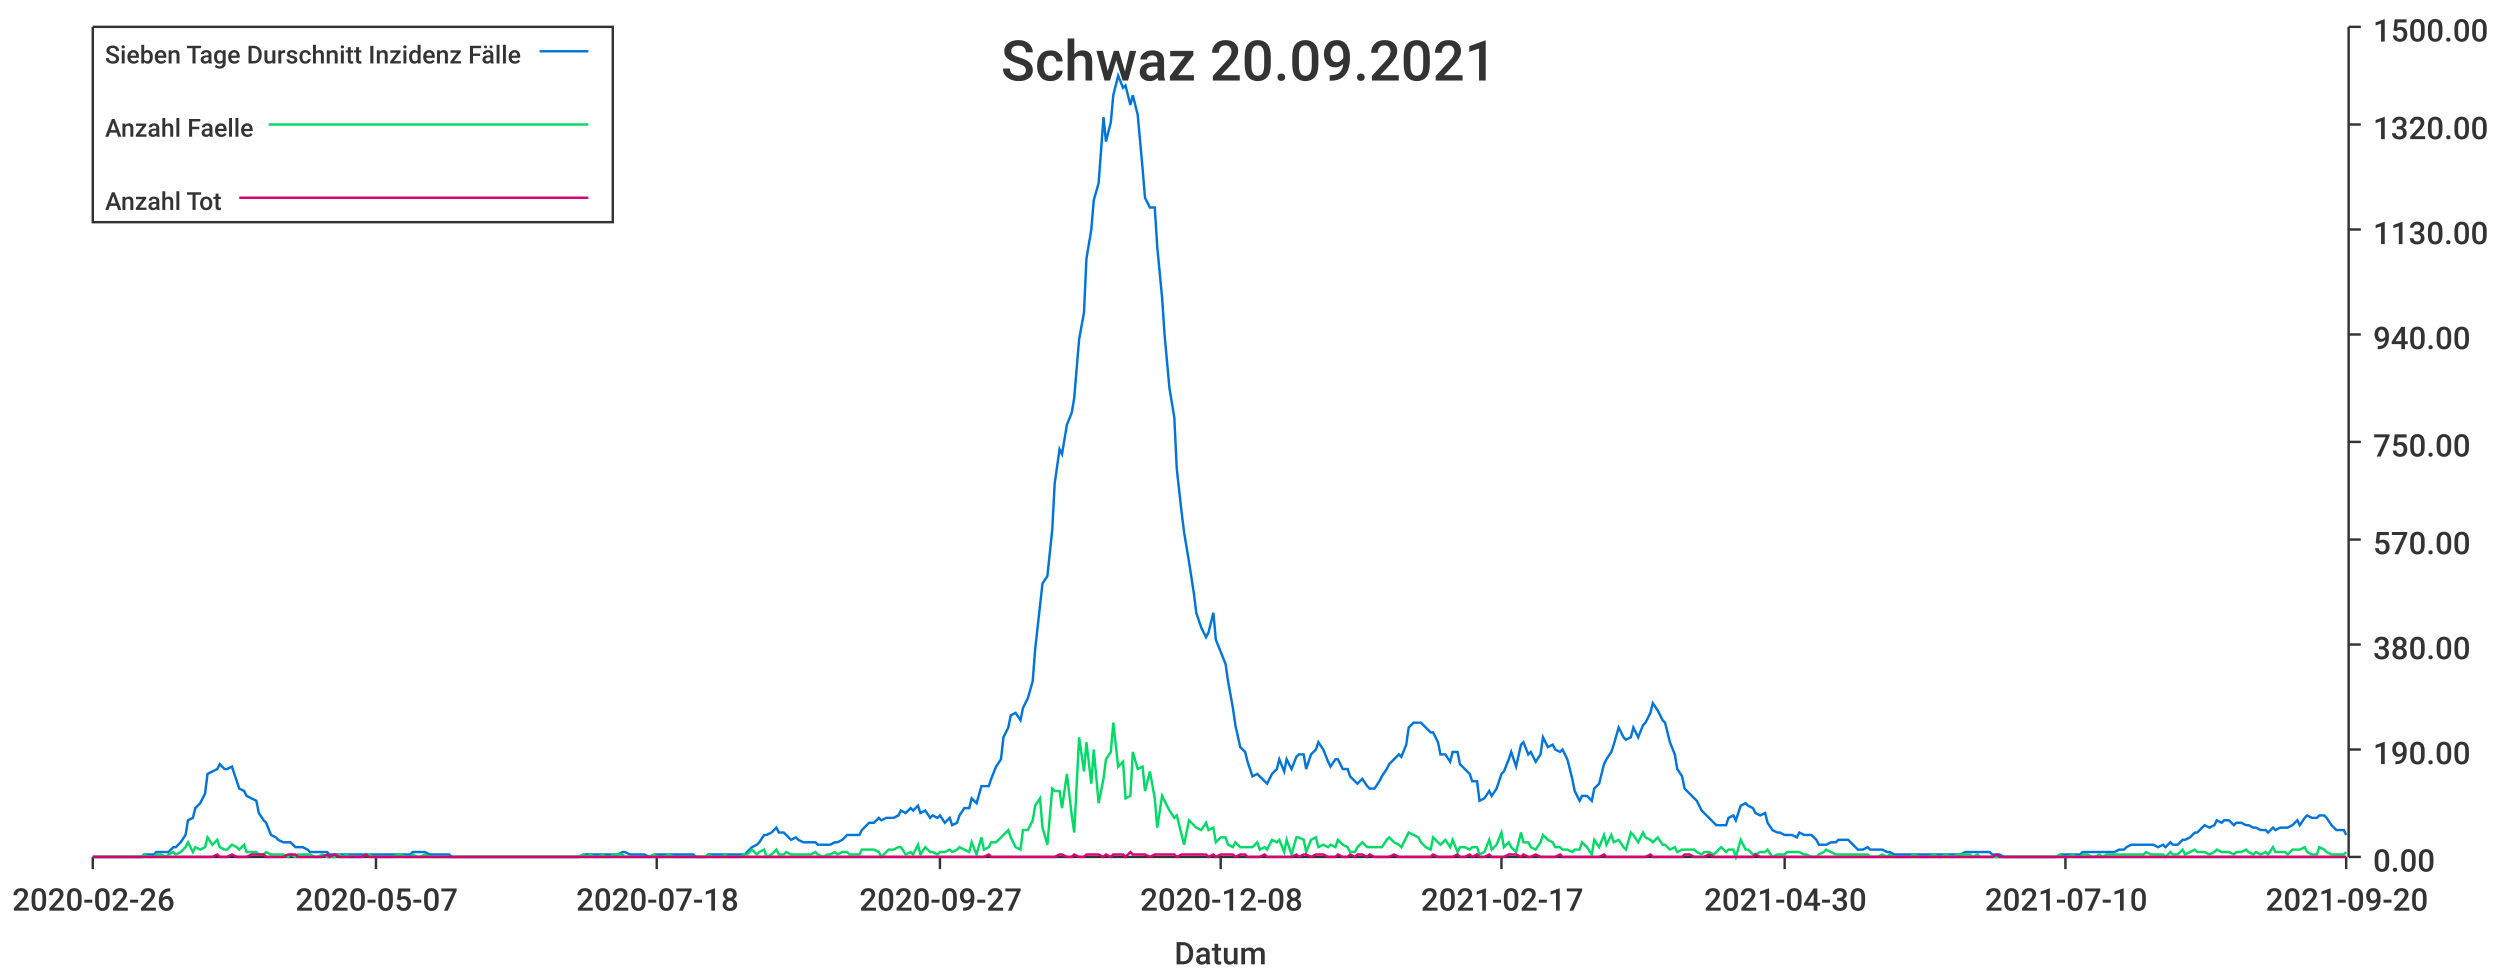
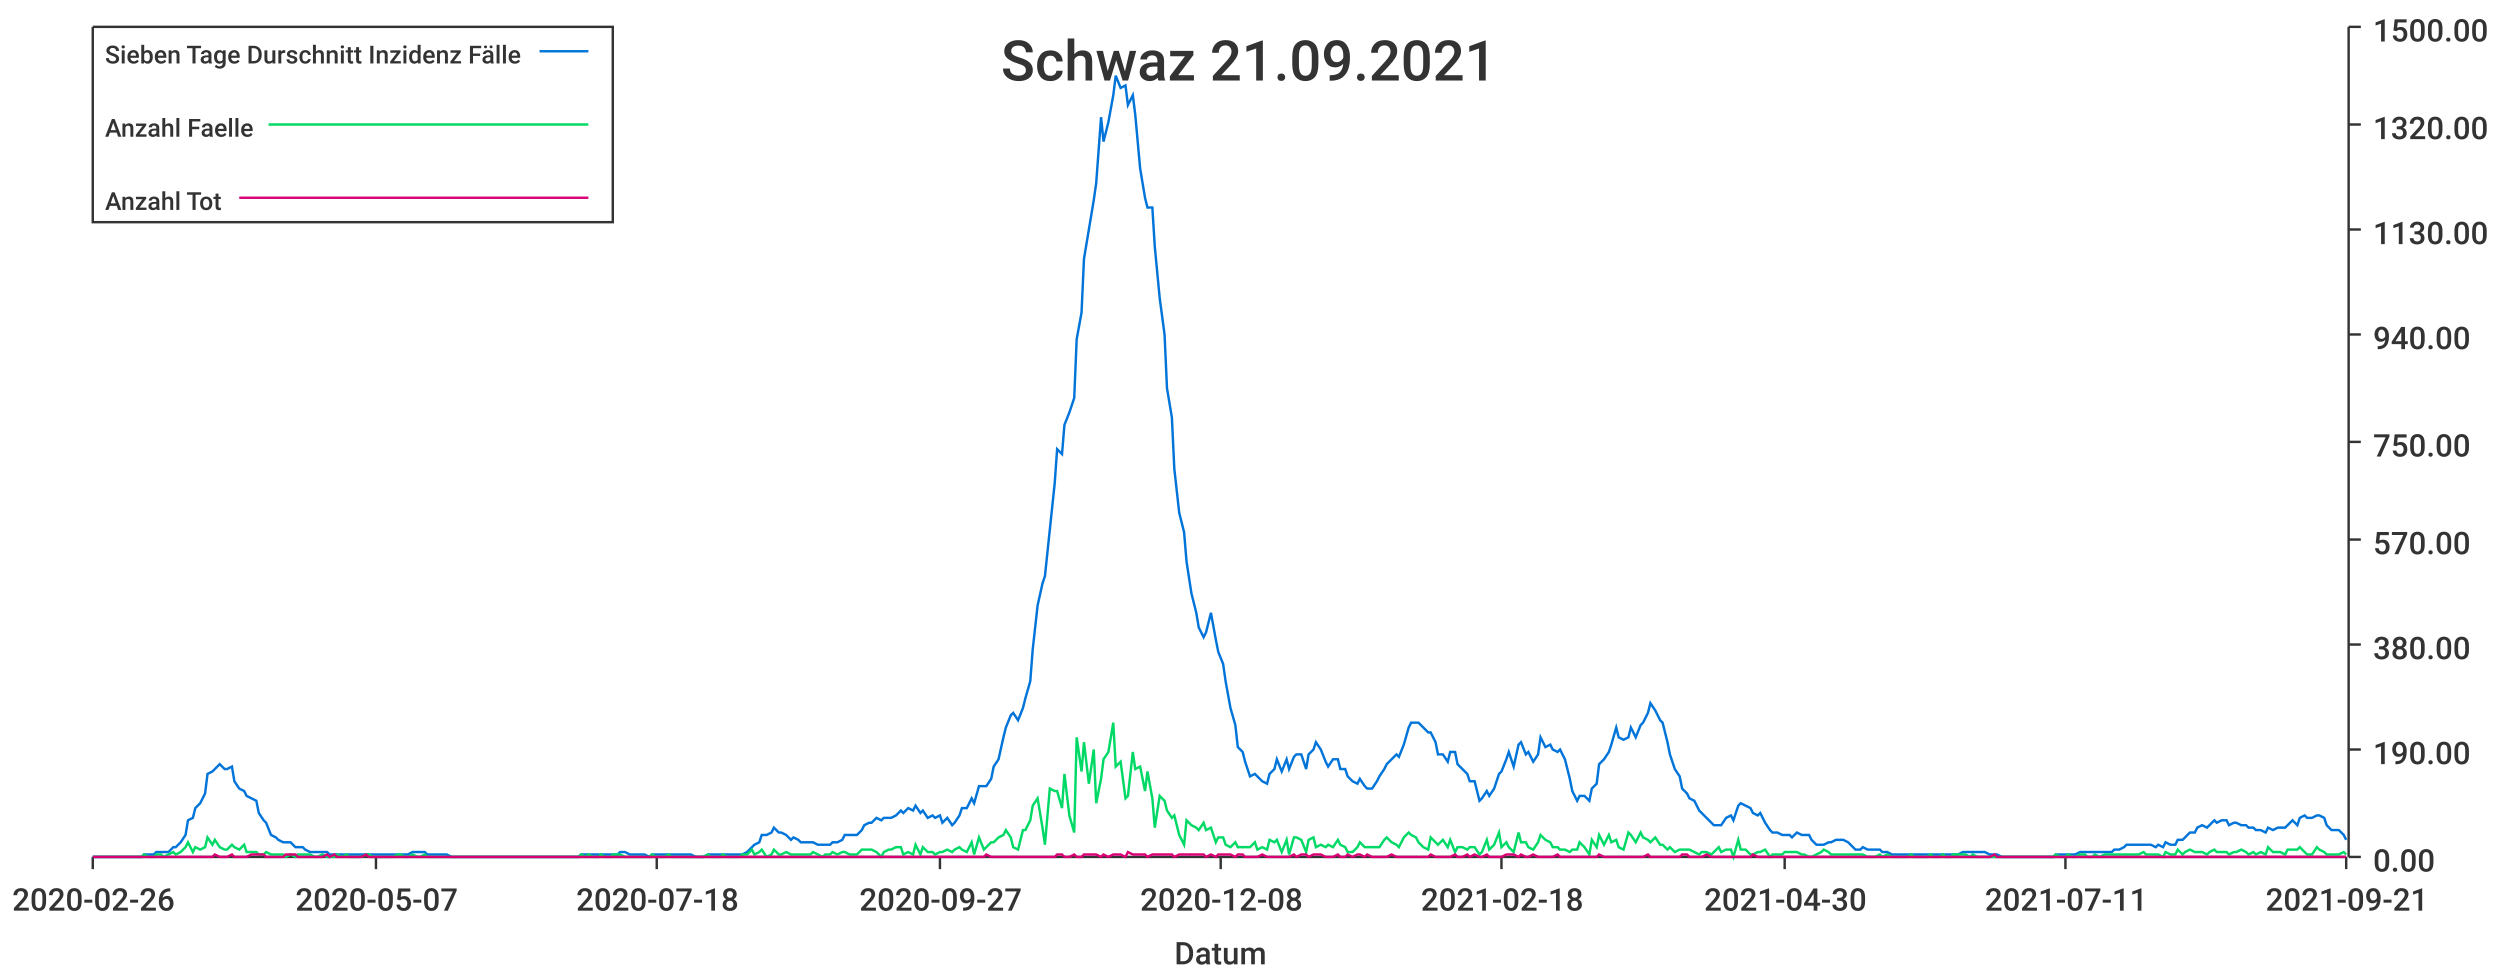
<svg xmlns="http://www.w3.org/2000/svg" width="1024" height="400">\n<path d="M 0 0 L 1024 0 L 1024 400 L 0 400 L 0 0" style="stroke-width:0;stroke:rgba(255,255,255,1.0);fill:rgba(255,255,255,1.0)" />
  <path d="M 38 11 L 961 11 L 961 351 L 38 351 L 38 11" style="stroke-width:0;stroke:rgba(255,255,255,1.0);fill:rgba(255,255,255,1.0)" />
  <path d="M 38 351 L 961 351" style="stroke-width:1;stroke:rgba(51,51,51,1.0);fill:none" />
  <path d="M 38 351 L 38 356" style="stroke-width:1;stroke:rgba(51,51,51,1.0);fill:none" />
  <text x="5" y="373" style="stroke-width:0;stroke:none;fill:rgba(51,51,51,1.0);font-size:12.8px;font-family:'Roboto Medium',sans-serif">2020-02-26</text>
  <path d="M 154 351 L 154 356" style="stroke-width:1;stroke:rgba(51,51,51,1.0);fill:none" />
  <text x="121" y="373" style="stroke-width:0;stroke:none;fill:rgba(51,51,51,1.0);font-size:12.8px;font-family:'Roboto Medium',sans-serif">2020-05-07</text>
  <path d="M 269 351 L 269 356" style="stroke-width:1;stroke:rgba(51,51,51,1.0);fill:none" />
  <text x="236" y="373" style="stroke-width:0;stroke:none;fill:rgba(51,51,51,1.0);font-size:12.8px;font-family:'Roboto Medium',sans-serif">2020-07-18</text>
  <path d="M 385 351 L 385 356" style="stroke-width:1;stroke:rgba(51,51,51,1.0);fill:none" />
  <text x="352" y="373" style="stroke-width:0;stroke:none;fill:rgba(51,51,51,1.0);font-size:12.8px;font-family:'Roboto Medium',sans-serif">2020-09-27</text>
  <path d="M 500 351 L 500 356" style="stroke-width:1;stroke:rgba(51,51,51,1.0);fill:none" />
  <text x="467" y="373" style="stroke-width:0;stroke:none;fill:rgba(51,51,51,1.0);font-size:12.8px;font-family:'Roboto Medium',sans-serif">2020-12-08</text>
  <path d="M 615 351 L 615 356" style="stroke-width:1;stroke:rgba(51,51,51,1.0);fill:none" />
-   <text x="582" y="373" style="stroke-width:0;stroke:none;fill:rgba(51,51,51,1.0);font-size:12.8px;font-family:'Roboto Medium',sans-serif">2021-02-17</text>
+   <text x="582" y="373" style="stroke-width:0;stroke:none;fill:rgba(51,51,51,1.0);font-size:12.8px;font-family:'Roboto Medium',sans-serif">2021-02-18</text>
  <path d="M 731 351 L 731 356" style="stroke-width:1;stroke:rgba(51,51,51,1.0);fill:none" />
  <text x="698" y="373" style="stroke-width:0;stroke:none;fill:rgba(51,51,51,1.0);font-size:12.8px;font-family:'Roboto Medium',sans-serif">2021-04-30</text>
  <path d="M 846 351 L 846 356" style="stroke-width:1;stroke:rgba(51,51,51,1.0);fill:none" />
-   <text x="813" y="373" style="stroke-width:0;stroke:none;fill:rgba(51,51,51,1.0);font-size:12.8px;font-family:'Roboto Medium',sans-serif">2021-07-10</text>
+   <text x="813" y="373" style="stroke-width:0;stroke:none;fill:rgba(51,51,51,1.0);font-size:12.8px;font-family:'Roboto Medium',sans-serif">2021-07-11</text>
  <path d="M 961 351 L 961 356" style="stroke-width:1;stroke:rgba(51,51,51,1.0);fill:none" />
-   <text x="928" y="373" style="stroke-width:0;stroke:none;fill:rgba(51,51,51,1.0);font-size:12.8px;font-family:'Roboto Medium',sans-serif">2021-09-20</text>
+   <text x="928" y="373" style="stroke-width:0;stroke:none;fill:rgba(51,51,51,1.0);font-size:12.8px;font-family:'Roboto Medium',sans-serif">2021-09-21</text>
  <text x="481" y="395" style="stroke-width:0;stroke:none;fill:rgba(51,51,51,1.0);font-size:12.8px;font-family:'Roboto Medium',sans-serif">Datum</text>
  <path d="M 962 351 L 962 11" style="stroke-width:1;stroke:rgba(51,51,51,1.0);fill:none" />
  <path d="M 962 351 L 967 351" style="stroke-width:1;stroke:rgba(51,51,51,1.0);fill:none" />
  <text x="972" y="357" style="stroke-width:0;stroke:none;fill:rgba(51,51,51,1.0);font-size:12.8px;font-family:'Roboto Medium',sans-serif">0.00</text>
  <path d="M 962 307 L 967 307" style="stroke-width:1;stroke:rgba(51,51,51,1.0);fill:none" />
  <text x="972" y="313" style="stroke-width:0;stroke:none;fill:rgba(51,51,51,1.0);font-size:12.8px;font-family:'Roboto Medium',sans-serif">190.00</text>
  <path d="M 962 264 L 967 264" style="stroke-width:1;stroke:rgba(51,51,51,1.0);fill:none" />
  <text x="972" y="270" style="stroke-width:0;stroke:none;fill:rgba(51,51,51,1.0);font-size:12.8px;font-family:'Roboto Medium',sans-serif">380.00</text>
  <path d="M 962 221 L 967 221" style="stroke-width:1;stroke:rgba(51,51,51,1.0);fill:none" />
  <text x="972" y="227" style="stroke-width:0;stroke:none;fill:rgba(51,51,51,1.0);font-size:12.8px;font-family:'Roboto Medium',sans-serif">570.00</text>
  <path d="M 962 181 L 967 181" style="stroke-width:1;stroke:rgba(51,51,51,1.0);fill:none" />
  <text x="972" y="187" style="stroke-width:0;stroke:none;fill:rgba(51,51,51,1.0);font-size:12.8px;font-family:'Roboto Medium',sans-serif">750.00</text>
  <path d="M 962 137 L 967 137" style="stroke-width:1;stroke:rgba(51,51,51,1.0);fill:none" />
  <text x="972" y="143" style="stroke-width:0;stroke:none;fill:rgba(51,51,51,1.0);font-size:12.8px;font-family:'Roboto Medium',sans-serif">940.00</text>
  <path d="M 962 94 L 967 94" style="stroke-width:1;stroke:rgba(51,51,51,1.0);fill:none" />
  <text x="972" y="100" style="stroke-width:0;stroke:none;fill:rgba(51,51,51,1.0);font-size:12.8px;font-family:'Roboto Medium',sans-serif">1130.00</text>
  <path d="M 962 51 L 967 51" style="stroke-width:1;stroke:rgba(51,51,51,1.0);fill:none" />
  <text x="972" y="57" style="stroke-width:0;stroke:none;fill:rgba(51,51,51,1.0);font-size:12.8px;font-family:'Roboto Medium',sans-serif">1320.00</text>
  <path d="M 962 11 L 967 11" style="stroke-width:1;stroke:rgba(51,51,51,1.0);fill:none" />
  <text x="972" y="17" style="stroke-width:0;stroke:none;fill:rgba(51,51,51,1.0);font-size:12.8px;font-family:'Roboto Medium',sans-serif">1500.00</text>
-   <path d="M 38 351 L 40 351 L 42 351 L 43 351 L 45 351 L 47 351 L 48 351 L 50 351 L 51 351 L 53 351 L 55 351 L 56 351 L 58 351 L 59 350 L 61 350 L 63 350 L 64 349 L 66 349 L 68 349 L 69 349 L 71 347 L 72 347 L 74 345 L 76 342 L 77 336 L 79 335 L 80 331 L 82 329 L 84 325 L 85 317 L 87 316 L 89 315 L 90 313 L 92 315 L 93 315 L 95 314 L 97 320 L 98 323 L 100 324 L 101 326 L 103 327 L 105 328 L 106 333 L 108 336 L 109 337 L 111 342 L 113 343 L 114 344 L 116 345 L 118 345 L 119 345 L 121 347 L 122 347 L 124 347 L 126 348 L 127 349 L 129 349 L 130 349 L 132 349 L 134 349 L 135 350 L 137 350 L 139 350 L 140 350 L 142 350 L 143 350 L 145 350 L 147 350 L 148 350 L 150 350 L 151 350 L 153 350 L 155 350 L 156 350 L 158 350 L 160 350 L 161 350 L 163 350 L 164 350 L 166 350 L 168 350 L 169 349 L 171 349 L 172 349 L 174 349 L 176 350 L 177 350 L 179 350 L 180 350 L 182 350 L 184 350 L 185 351 L 187 351 L 189 351 L 190 351 L 192 351 L 193 351 L 195 351 L 197 351 L 198 351 L 200 351 L 201 351 L 203 351 L 205 351 L 206 351 L 208 351 L 210 351 L 211 351 L 213 351 L 214 351 L 216 351 L 218 351 L 219 351 L 221 351 L 222 351 L 224 351 L 226 351 L 227 351 L 229 351 L 231 351 L 232 351 L 234 351 L 235 351 L 237 351 L 239 350 L 240 350 L 242 350 L 243 350 L 245 350 L 247 350 L 248 350 L 250 350 L 251 350 L 253 350 L 255 349 L 256 349 L 258 350 L 260 350 L 261 350 L 263 350 L 264 350 L 266 351 L 268 350 L 269 350 L 271 350 L 272 350 L 274 350 L 276 350 L 277 350 L 279 350 L 281 350 L 282 350 L 284 350 L 285 351 L 287 351 L 289 351 L 290 350 L 292 350 L 293 350 L 295 350 L 297 350 L 298 350 L 300 350 L 302 350 L 303 350 L 305 350 L 306 349 L 308 347 L 310 346 L 311 345 L 313 342 L 314 342 L 316 341 L 318 339 L 319 341 L 321 341 L 322 342 L 324 344 L 326 343 L 327 344 L 329 345 L 331 345 L 332 345 L 334 345 L 335 346 L 337 346 L 339 346 L 340 346 L 342 345 L 343 345 L 345 344 L 347 342 L 348 342 L 350 342 L 352 342 L 353 340 L 355 338 L 356 337 L 358 337 L 360 335 L 361 336 L 363 335 L 364 335 L 366 335 L 368 334 L 369 332 L 371 333 L 373 331 L 374 332 L 376 330 L 377 333 L 379 332 L 381 335 L 382 334 L 384 335 L 385 334 L 387 337 L 389 335 L 390 338 L 392 337 L 393 334 L 395 331 L 397 331 L 398 327 L 400 329 L 402 322 L 403 322 L 405 322 L 406 319 L 408 314 L 410 311 L 411 302 L 413 298 L 414 293 L 416 292 L 418 295 L 419 290 L 421 286 L 423 279 L 424 266 L 426 248 L 427 239 L 429 236 L 431 217 L 432 198 L 434 184 L 435 186 L 437 174 L 439 169 L 440 163 L 442 139 L 444 128 L 445 106 L 447 94 L 448 82 L 450 75 L 452 48 L 453 58 L 455 50 L 456 39 L 458 31 L 460 36 L 461 35 L 463 43 L 464 39 L 466 47 L 468 69 L 469 81 L 471 85 L 473 85 L 474 101 L 476 122 L 477 137 L 479 159 L 481 171 L 482 192 L 484 210 L 485 218 L 487 230 L 489 243 L 490 251 L 492 257 L 494 261 L 495 259 L 497 251 L 498 262 L 500 267 L 502 272 L 503 279 L 505 290 L 506 297 L 508 306 L 510 308 L 511 312 L 513 318 L 515 317 L 516 318 L 518 320 L 519 321 L 521 317 L 523 315 L 524 311 L 526 316 L 527 311 L 529 315 L 531 310 L 532 309 L 534 309 L 535 315 L 537 309 L 539 307 L 540 304 L 542 307 L 544 312 L 545 314 L 547 311 L 548 311 L 550 315 L 552 315 L 553 318 L 555 320 L 556 321 L 558 319 L 560 322 L 561 323 L 563 323 L 565 320 L 566 318 L 568 315 L 569 313 L 571 311 L 573 309 L 574 310 L 576 305 L 577 298 L 579 296 L 581 296 L 582 296 L 584 298 L 586 300 L 587 300 L 589 304 L 590 309 L 592 309 L 594 312 L 595 308 L 597 308 L 598 313 L 600 315 L 602 317 L 603 320 L 605 320 L 606 328 L 608 327 L 610 324 L 611 326 L 613 323 L 615 317 L 616 316 L 618 311 L 619 308 L 621 314 L 623 305 L 624 304 L 626 309 L 627 308 L 629 312 L 631 309 L 632 302 L 634 306 L 636 305 L 637 307 L 639 308 L 640 307 L 642 311 L 644 319 L 645 324 L 647 328 L 648 326 L 650 326 L 652 328 L 653 323 L 655 321 L 657 313 L 658 311 L 660 308 L 661 305 L 663 298 L 665 302 L 666 303 L 668 302 L 669 298 L 671 302 L 673 297 L 674 296 L 676 292 L 677 288 L 679 291 L 681 295 L 682 296 L 684 304 L 686 309 L 687 315 L 689 318 L 690 323 L 692 325 L 694 327 L 695 328 L 697 332 L 698 333 L 700 335 L 702 337 L 703 338 L 705 338 L 707 338 L 708 335 L 710 334 L 711 336 L 713 330 L 715 329 L 716 330 L 718 331 L 719 333 L 721 334 L 723 333 L 724 337 L 726 340 L 728 341 L 729 341 L 731 342 L 732 342 L 734 342 L 736 343 L 737 341 L 739 342 L 740 342 L 742 342 L 744 344 L 745 346 L 747 346 L 748 346 L 750 345 L 752 345 L 753 344 L 755 344 L 757 344 L 758 345 L 760 347 L 761 348 L 763 348 L 765 347 L 766 348 L 768 348 L 769 348 L 771 348 L 773 349 L 774 349 L 776 350 L 778 350 L 779 350 L 781 350 L 782 350 L 784 350 L 786 350 L 787 350 L 789 350 L 790 350 L 792 350 L 794 350 L 795 350 L 797 350 L 799 350 L 800 350 L 802 350 L 803 350 L 805 349 L 807 349 L 808 349 L 810 349 L 811 349 L 813 349 L 815 349 L 816 350 L 818 350 L 819 350 L 821 351 L 823 351 L 824 351 L 826 351 L 828 351 L 829 351 L 831 351 L 832 351 L 834 351 L 836 351 L 837 351 L 839 351 L 840 351 L 842 351 L 844 350 L 845 350 L 847 350 L 849 350 L 850 350 L 852 350 L 853 349 L 855 349 L 857 349 L 858 349 L 860 349 L 861 349 L 863 349 L 865 349 L 866 349 L 868 348 L 870 348 L 871 347 L 873 346 L 874 346 L 876 346 L 878 346 L 879 346 L 881 346 L 882 346 L 884 347 L 886 346 L 887 347 L 889 345 L 890 346 L 892 346 L 894 344 L 895 344 L 897 343 L 899 341 L 900 341 L 902 339 L 903 338 L 905 339 L 907 338 L 908 336 L 910 337 L 911 336 L 913 336 L 915 338 L 916 337 L 918 337 L 920 338 L 921 338 L 923 339 L 924 339 L 926 340 L 928 340 L 929 341 L 931 339 L 932 340 L 934 339 L 936 339 L 937 339 L 939 338 L 941 336 L 942 338 L 944 335 L 945 334 L 947 335 L 949 335 L 950 334 L 952 334 L 953 335 L 955 338 L 957 340 L 958 340 L 960 340 L 961 342" style="stroke-width:1;stroke:rgba(0,116,217,1.0);fill:none" />
-   <path d="M 38 351 L 40 351 L 42 351 L 43 351 L 45 351 L 47 351 L 48 351 L 50 351 L 51 351 L 53 351 L 55 351 L 56 351 L 58 351 L 59 350 L 61 351 L 63 351 L 64 350 L 66 350 L 68 351 L 69 350 L 71 349 L 72 350 L 74 349 L 76 347 L 77 345 L 79 349 L 80 347 L 82 348 L 84 347 L 85 343 L 87 346 L 89 344 L 90 347 L 92 348 L 93 348 L 95 346 L 97 347 L 98 348 L 100 346 L 101 349 L 103 349 L 105 349 L 106 350 L 108 350 L 109 349 L 111 350 L 113 350 L 114 350 L 116 350 L 118 351 L 119 350 L 121 351 L 122 350 L 124 350 L 126 350 L 127 350 L 129 351 L 130 351 L 132 350 L 134 351 L 135 351 L 137 351 L 139 350 L 140 351 L 142 350 L 143 351 L 145 351 L 147 351 L 148 351 L 150 350 L 151 350 L 153 351 L 155 351 L 156 351 L 158 351 L 160 351 L 161 351 L 163 350 L 164 350 L 166 351 L 168 351 L 169 350 L 171 351 L 172 351 L 174 350 L 176 351 L 177 351 L 179 351 L 180 351 L 182 351 L 184 351 L 185 351 L 187 351 L 189 351 L 190 351 L 192 351 L 193 351 L 195 351 L 197 351 L 198 351 L 200 351 L 201 351 L 203 351 L 205 351 L 206 351 L 208 351 L 210 351 L 211 351 L 213 351 L 214 351 L 216 351 L 218 351 L 219 351 L 221 351 L 222 351 L 224 351 L 226 351 L 227 351 L 229 351 L 231 351 L 232 351 L 234 351 L 235 351 L 237 351 L 239 350 L 240 351 L 242 350 L 243 351 L 245 351 L 247 350 L 248 351 L 250 351 L 251 350 L 253 350 L 255 350 L 256 351 L 258 351 L 260 351 L 261 351 L 263 351 L 264 351 L 266 351 L 268 350 L 269 351 L 271 351 L 272 351 L 274 350 L 276 351 L 277 351 L 279 351 L 281 351 L 282 351 L 284 351 L 285 351 L 287 351 L 289 351 L 290 350 L 292 351 L 293 351 L 295 351 L 297 350 L 298 351 L 300 351 L 302 351 L 303 351 L 305 350 L 306 350 L 308 348 L 310 350 L 311 349 L 313 348 L 314 351 L 316 350 L 318 348 L 319 350 L 321 350 L 322 349 L 324 350 L 326 350 L 327 350 L 329 350 L 331 350 L 332 350 L 334 349 L 335 350 L 337 351 L 339 350 L 340 350 L 342 349 L 343 350 L 345 349 L 347 349 L 348 350 L 350 350 L 352 350 L 353 348 L 355 348 L 356 348 L 358 348 L 360 349 L 361 351 L 363 349 L 364 348 L 366 348 L 368 347 L 369 347 L 371 350 L 373 349 L 374 350 L 376 346 L 377 350 L 379 347 L 381 349 L 382 349 L 384 350 L 385 349 L 387 349 L 389 348 L 390 349 L 392 348 L 393 347 L 395 348 L 397 349 L 398 345 L 400 350 L 402 343 L 403 348 L 405 347 L 406 345 L 408 345 L 410 343 L 411 342 L 413 340 L 414 343 L 416 347 L 418 348 L 419 340 L 421 340 L 423 336 L 424 330 L 426 327 L 427 339 L 429 346 L 431 323 L 432 324 L 434 324 L 435 331 L 437 317 L 439 334 L 440 341 L 442 302 L 444 316 L 445 304 L 447 321 L 448 307 L 450 329 L 452 319 L 453 311 L 455 308 L 456 296 L 458 314 L 460 312 L 461 327 L 463 326 L 464 308 L 466 315 L 468 314 L 469 324 L 471 316 L 473 327 L 474 339 L 476 326 L 477 328 L 479 332 L 481 335 L 482 334 L 484 342 L 485 346 L 487 336 L 489 338 L 490 339 L 492 340 L 494 337 L 495 340 L 497 339 L 498 345 L 500 343 L 502 343 L 503 346 L 505 347 L 506 345 L 508 347 L 510 347 L 511 347 L 513 347 L 515 345 L 516 348 L 518 347 L 519 348 L 521 344 L 523 345 L 524 344 L 526 349 L 527 344 L 529 350 L 531 343 L 532 343 L 534 344 L 535 349 L 537 344 L 539 343 L 540 347 L 542 346 L 544 347 L 545 346 L 547 347 L 548 344 L 550 346 L 552 347 L 553 349 L 555 349 L 556 347 L 558 345 L 560 347 L 561 347 L 563 347 L 565 347 L 566 347 L 568 344 L 569 343 L 571 345 L 573 346 L 574 347 L 576 343 L 577 341 L 579 342 L 581 343 L 582 345 L 584 347 L 586 348 L 587 343 L 589 345 L 590 346 L 592 344 L 594 347 L 595 344 L 597 349 L 598 347 L 600 347 L 602 348 L 603 347 L 605 347 L 606 350 L 608 349 L 610 344 L 611 348 L 613 346 L 615 341 L 616 347 L 618 345 L 619 347 L 621 349 L 623 341 L 624 345 L 626 345 L 627 347 L 629 348 L 631 345 L 632 342 L 634 344 L 636 345 L 637 347 L 639 347 L 640 348 L 642 348 L 644 349 L 645 348 L 647 348 L 648 345 L 650 347 L 652 350 L 653 344 L 655 347 L 657 342 L 658 346 L 660 342 L 661 345 L 663 344 L 665 347 L 666 348 L 668 341 L 669 342 L 671 345 L 673 341 L 674 343 L 676 344 L 677 345 L 679 343 L 681 346 L 682 346 L 684 348 L 686 347 L 687 349 L 689 348 L 690 348 L 692 348 L 694 348 L 695 349 L 697 350 L 698 349 L 700 349 L 702 350 L 703 349 L 705 347 L 707 349 L 708 348 L 710 348 L 711 351 L 713 344 L 715 348 L 716 348 L 718 350 L 719 350 L 721 349 L 723 349 L 724 348 L 726 351 L 728 350 L 729 350 L 731 350 L 732 349 L 734 349 L 736 349 L 737 349 L 739 350 L 740 350 L 742 351 L 744 351 L 745 350 L 747 349 L 748 348 L 750 349 L 752 350 L 753 350 L 755 350 L 757 350 L 758 350 L 760 350 L 761 350 L 763 350 L 765 350 L 766 351 L 768 351 L 769 351 L 771 350 L 773 351 L 774 350 L 776 351 L 778 351 L 779 351 L 781 351 L 782 351 L 784 350 L 786 351 L 787 351 L 789 351 L 790 351 L 792 350 L 794 351 L 795 351 L 797 350 L 799 351 L 800 351 L 802 350 L 803 350 L 805 350 L 807 350 L 808 351 L 810 350 L 811 351 L 813 351 L 815 351 L 816 351 L 818 351 L 819 351 L 821 351 L 823 351 L 824 351 L 826 351 L 828 351 L 829 351 L 831 351 L 832 351 L 834 351 L 836 351 L 837 351 L 839 351 L 840 351 L 842 351 L 844 350 L 845 351 L 847 351 L 849 350 L 850 351 L 852 351 L 853 350 L 855 350 L 857 351 L 858 351 L 860 350 L 861 351 L 863 350 L 865 350 L 866 350 L 868 350 L 870 350 L 871 350 L 873 350 L 874 350 L 876 350 L 878 350 L 879 349 L 881 350 L 882 350 L 884 350 L 886 350 L 887 351 L 889 349 L 890 350 L 892 350 L 894 348 L 895 350 L 897 349 L 899 348 L 900 349 L 902 349 L 903 349 L 905 350 L 907 349 L 908 348 L 910 349 L 911 349 L 913 349 L 915 350 L 916 349 L 918 349 L 920 348 L 921 349 L 923 350 L 924 349 L 926 350 L 928 349 L 929 350 L 931 347 L 932 349 L 934 349 L 936 349 L 937 350 L 939 348 L 941 348 L 942 348 L 944 347 L 945 349 L 947 350 L 949 350 L 950 347 L 952 348 L 953 349 L 955 350 L 957 350 L 958 350 L 960 350 L 961 349" style="stroke-width:1;stroke:rgba(0,217,101,1.0);fill:none" />
-   <path d="M 38 351 L 40 351 L 42 351 L 43 351 L 45 351 L 47 351 L 48 351 L 50 351 L 51 351 L 53 351 L 55 351 L 56 351 L 58 351 L 59 351 L 61 351 L 63 351 L 64 351 L 66 351 L 68 351 L 69 351 L 71 351 L 72 351 L 74 351 L 76 351 L 77 351 L 79 351 L 80 351 L 82 351 L 84 351 L 85 351 L 87 351 L 89 350 L 90 351 L 92 351 L 93 351 L 95 350 L 97 351 L 98 351 L 100 351 L 101 351 L 103 350 L 105 350 L 106 350 L 108 350 L 109 351 L 111 351 L 113 351 L 114 351 L 116 351 L 118 350 L 119 350 L 121 350 L 122 351 L 124 351 L 126 351 L 127 351 L 129 351 L 130 351 L 132 351 L 134 350 L 135 351 L 137 350 L 139 351 L 140 351 L 142 351 L 143 351 L 145 351 L 147 351 L 148 351 L 150 350 L 151 351 L 153 351 L 155 351 L 156 351 L 158 351 L 160 351 L 161 351 L 163 351 L 164 351 L 166 351 L 168 351 L 169 351 L 171 351 L 172 351 L 174 351 L 176 351 L 177 351 L 179 351 L 180 351 L 182 351 L 184 351 L 185 351 L 187 351 L 189 351 L 190 351 L 192 351 L 193 351 L 195 351 L 197 351 L 198 351 L 200 351 L 201 351 L 203 351 L 205 351 L 206 351 L 208 351 L 210 351 L 211 351 L 213 351 L 214 351 L 216 351 L 218 351 L 219 351 L 221 351 L 222 351 L 224 351 L 226 351 L 227 351 L 229 351 L 231 351 L 232 351 L 234 351 L 235 351 L 237 351 L 239 351 L 240 351 L 242 351 L 243 351 L 245 351 L 247 351 L 248 351 L 250 351 L 251 351 L 253 351 L 255 351 L 256 351 L 258 351 L 260 351 L 261 351 L 263 351 L 264 351 L 266 351 L 268 351 L 269 351 L 271 351 L 272 351 L 274 351 L 276 351 L 277 351 L 279 351 L 281 351 L 282 351 L 284 351 L 285 351 L 287 351 L 289 351 L 290 351 L 292 351 L 293 351 L 295 351 L 297 351 L 298 351 L 300 351 L 302 351 L 303 351 L 305 351 L 306 351 L 308 351 L 310 351 L 311 351 L 313 351 L 314 351 L 316 351 L 318 351 L 319 351 L 321 351 L 322 351 L 324 351 L 326 351 L 327 351 L 329 351 L 331 351 L 332 351 L 334 351 L 335 351 L 337 351 L 339 351 L 340 351 L 342 351 L 343 351 L 345 351 L 347 351 L 348 351 L 350 351 L 352 351 L 353 351 L 355 351 L 356 351 L 358 351 L 360 351 L 361 351 L 363 351 L 364 351 L 366 351 L 368 351 L 369 351 L 371 351 L 373 351 L 374 351 L 376 351 L 377 351 L 379 351 L 381 351 L 382 351 L 384 351 L 385 351 L 387 351 L 389 351 L 390 351 L 392 351 L 393 351 L 395 351 L 397 351 L 398 351 L 400 351 L 402 351 L 403 351 L 405 350 L 406 351 L 408 351 L 410 351 L 411 351 L 413 351 L 414 351 L 416 351 L 418 351 L 419 351 L 421 351 L 423 351 L 424 351 L 426 351 L 427 351 L 429 351 L 431 351 L 432 351 L 434 350 L 435 350 L 437 351 L 439 351 L 440 350 L 442 351 L 444 351 L 445 350 L 447 350 L 448 350 L 450 350 L 452 351 L 453 350 L 455 351 L 456 350 L 458 350 L 460 350 L 461 351 L 463 349 L 464 350 L 466 350 L 468 350 L 469 350 L 471 351 L 473 350 L 474 350 L 476 350 L 477 350 L 479 350 L 481 350 L 482 351 L 484 350 L 485 350 L 487 350 L 489 350 L 490 350 L 492 350 L 494 350 L 495 351 L 497 350 L 498 351 L 500 350 L 502 350 L 503 350 L 505 350 L 506 351 L 508 350 L 510 350 L 511 351 L 513 351 L 515 351 L 516 351 L 518 350 L 519 351 L 521 351 L 523 351 L 524 351 L 526 351 L 527 351 L 529 351 L 531 350 L 532 351 L 534 350 L 535 350 L 537 351 L 539 350 L 540 350 L 542 350 L 544 351 L 545 351 L 547 351 L 548 350 L 550 351 L 552 351 L 553 350 L 555 351 L 556 350 L 558 350 L 560 351 L 561 350 L 563 351 L 565 351 L 566 351 L 568 351 L 569 351 L 571 350 L 573 351 L 574 351 L 576 351 L 577 351 L 579 351 L 581 351 L 582 351 L 584 351 L 586 351 L 587 350 L 589 351 L 590 351 L 592 351 L 594 351 L 595 351 L 597 350 L 598 351 L 600 351 L 602 350 L 603 351 L 605 350 L 606 351 L 608 351 L 610 350 L 611 351 L 613 351 L 615 351 L 616 351 L 618 350 L 619 350 L 621 350 L 623 351 L 624 350 L 626 351 L 627 351 L 629 350 L 631 351 L 632 351 L 634 351 L 636 351 L 637 351 L 639 350 L 640 351 L 642 351 L 644 351 L 645 351 L 647 351 L 648 351 L 650 351 L 652 351 L 653 351 L 655 351 L 657 350 L 658 351 L 660 351 L 661 351 L 663 351 L 665 351 L 666 351 L 668 351 L 669 351 L 671 351 L 673 351 L 674 351 L 676 350 L 677 351 L 679 351 L 681 351 L 682 351 L 684 351 L 686 351 L 687 351 L 689 351 L 690 350 L 692 350 L 694 351 L 695 351 L 697 351 L 698 351 L 700 350 L 702 351 L 703 351 L 705 351 L 707 351 L 708 351 L 710 351 L 711 351 L 713 351 L 715 351 L 716 351 L 718 351 L 719 350 L 721 351 L 723 351 L 724 351 L 726 351 L 728 351 L 729 351 L 731 351 L 732 351 L 734 351 L 736 351 L 737 351 L 739 351 L 740 351 L 742 351 L 744 351 L 745 351 L 747 351 L 748 351 L 750 351 L 752 351 L 753 351 L 755 351 L 757 351 L 758 351 L 760 351 L 761 351 L 763 351 L 765 351 L 766 351 L 768 351 L 769 351 L 771 351 L 773 351 L 774 351 L 776 351 L 778 351 L 779 351 L 781 351 L 782 351 L 784 351 L 786 351 L 787 351 L 789 351 L 790 351 L 792 351 L 794 351 L 795 351 L 797 351 L 799 351 L 800 351 L 802 351 L 803 351 L 805 351 L 807 351 L 808 351 L 810 351 L 811 351 L 813 351 L 815 351 L 816 351 L 818 350 L 819 351 L 821 351 L 823 351 L 824 351 L 826 351 L 828 351 L 829 351 L 831 351 L 832 351 L 834 351 L 836 351 L 837 351 L 839 351 L 840 351 L 842 351 L 844 351 L 845 351 L 847 351 L 849 351 L 850 351 L 852 351 L 853 351 L 855 351 L 857 351 L 858 351 L 860 351 L 861 351 L 863 351 L 865 351 L 866 351 L 868 351 L 870 351 L 871 351 L 873 351 L 874 351 L 876 351 L 878 351 L 879 351 L 881 351 L 882 351 L 884 351 L 886 351 L 887 351 L 889 351 L 890 351 L 892 351 L 894 351 L 895 351 L 897 351 L 899 351 L 900 351 L 902 351 L 903 351 L 905 351 L 907 351 L 908 351 L 910 351 L 911 351 L 913 351 L 915 351 L 916 351 L 918 351 L 920 351 L 921 351 L 923 351 L 924 351 L 926 351 L 928 351 L 929 351 L 931 351 L 932 351 L 934 351 L 936 351 L 937 351 L 939 351 L 941 351 L 942 351 L 944 351 L 945 351 L 947 351 L 949 351 L 950 351 L 952 351 L 953 351 L 955 351 L 957 351 L 958 351 L 960 351 L 961 351" style="stroke-width:1;stroke:rgba(217,0,116,1.0);fill:none" />
-   <text x="410" y="33" style="stroke-width:0;stroke:none;fill:rgba(51,51,51,1.0);font-size:23.0px;font-family:'Roboto Medium',sans-serif">Schwaz 20.09.2021</text>
+   <path d="M 38 351 L 40 351 L 42 351 L 43 351 L 45 351 L 47 351 L 48 351 L 50 351 L 51 351 L 53 351 L 55 351 L 56 351 L 58 351 L 59 350 L 61 350 L 63 350 L 64 349 L 66 349 L 67 349 L 69 349 L 71 347 L 72 347 L 74 345 L 76 342 L 77 336 L 79 335 L 80 331 L 82 329 L 84 325 L 85 317 L 87 316 L 88 315 L 90 313 L 92 315 L 93 315 L 95 314 L 96 320 L 98 323 L 100 324 L 101 326 L 103 327 L 105 328 L 106 333 L 108 336 L 109 337 L 111 342 L 113 343 L 114 344 L 116 345 L 117 345 L 119 345 L 121 347 L 122 347 L 124 347 L 125 348 L 127 349 L 129 349 L 130 349 L 132 349 L 134 349 L 135 350 L 137 350 L 138 350 L 140 350 L 142 350 L 143 350 L 145 350 L 146 350 L 148 350 L 150 350 L 151 350 L 153 350 L 154 350 L 156 350 L 158 350 L 159 350 L 161 350 L 163 350 L 164 350 L 166 350 L 167 350 L 169 349 L 171 349 L 172 349 L 174 349 L 175 350 L 177 350 L 179 350 L 180 350 L 182 350 L 183 350 L 185 351 L 187 351 L 188 351 L 190 351 L 192 351 L 193 351 L 195 351 L 196 351 L 198 351 L 200 351 L 201 351 L 203 351 L 204 351 L 206 351 L 208 351 L 209 351 L 211 351 L 212 351 L 214 351 L 216 351 L 217 351 L 219 351 L 221 351 L 222 351 L 224 351 L 225 351 L 227 351 L 229 351 L 230 351 L 232 351 L 233 351 L 235 351 L 237 351 L 238 350 L 240 350 L 241 350 L 243 350 L 245 350 L 246 350 L 248 350 L 250 350 L 251 350 L 253 350 L 254 349 L 256 349 L 258 350 L 259 350 L 261 350 L 262 350 L 264 350 L 266 351 L 267 350 L 269 350 L 270 350 L 272 350 L 274 350 L 275 350 L 277 350 L 279 350 L 280 350 L 282 350 L 283 350 L 285 351 L 287 351 L 288 351 L 290 350 L 291 350 L 293 350 L 295 350 L 296 350 L 298 350 L 299 350 L 301 350 L 303 350 L 304 350 L 306 349 L 308 347 L 309 346 L 311 345 L 312 342 L 314 342 L 316 341 L 317 339 L 319 341 L 320 341 L 322 342 L 324 344 L 325 343 L 327 344 L 328 345 L 330 345 L 332 345 L 333 345 L 335 346 L 337 346 L 338 346 L 340 346 L 341 345 L 343 345 L 345 344 L 346 342 L 348 342 L 349 342 L 351 342 L 353 340 L 354 338 L 356 337 L 357 337 L 359 335 L 361 336 L 362 335 L 364 335 L 365 335 L 367 334 L 369 332 L 370 333 L 372 331 L 374 332 L 375 330 L 377 333 L 378 332 L 380 335 L 382 334 L 383 335 L 385 334 L 386 337 L 388 335 L 390 338 L 391 337 L 393 334 L 394 331 L 396 331 L 398 327 L 399 329 L 401 322 L 403 322 L 404 322 L 406 319 L 407 314 L 409 311 L 411 302 L 412 298 L 414 293 L 415 292 L 417 295 L 419 290 L 420 286 L 422 279 L 423 266 L 425 248 L 427 239 L 428 236 L 430 217 L 432 198 L 433 184 L 435 186 L 436 174 L 438 169 L 440 163 L 441 139 L 443 128 L 444 106 L 446 94 L 448 82 L 449 75 L 451 48 L 452 58 L 454 50 L 456 39 L 457 31 L 459 36 L 461 35 L 462 43 L 464 39 L 465 47 L 467 69 L 469 81 L 470 85 L 472 85 L 473 101 L 475 122 L 477 137 L 478 159 L 480 171 L 481 192 L 483 210 L 485 218 L 486 230 L 488 243 L 490 251 L 491 257 L 493 261 L 494 259 L 496 251 L 498 262 L 499 267 L 501 272 L 502 279 L 504 290 L 506 297 L 507 306 L 509 308 L 510 312 L 512 318 L 514 317 L 515 318 L 517 320 L 519 321 L 520 317 L 522 315 L 523 311 L 525 316 L 527 311 L 528 315 L 530 310 L 531 309 L 533 309 L 535 315 L 536 309 L 538 307 L 539 304 L 541 307 L 543 312 L 544 314 L 546 311 L 548 311 L 549 315 L 551 315 L 552 318 L 554 320 L 556 321 L 557 319 L 559 322 L 560 323 L 562 323 L 564 320 L 565 318 L 567 315 L 568 313 L 570 311 L 572 309 L 573 310 L 575 305 L 577 298 L 578 296 L 580 296 L 581 296 L 583 298 L 585 300 L 586 300 L 588 304 L 589 309 L 591 309 L 593 312 L 594 308 L 596 308 L 597 313 L 599 315 L 601 317 L 602 320 L 604 320 L 606 328 L 607 327 L 609 324 L 610 326 L 612 323 L 614 317 L 615 316 L 617 311 L 618 308 L 620 314 L 622 305 L 623 304 L 625 309 L 626 308 L 628 312 L 630 309 L 631 302 L 633 306 L 635 305 L 636 307 L 638 308 L 639 307 L 641 311 L 643 319 L 644 324 L 646 328 L 647 326 L 649 326 L 651 328 L 652 323 L 654 321 L 655 313 L 657 311 L 659 308 L 660 305 L 662 298 L 663 302 L 665 303 L 667 302 L 668 298 L 670 302 L 672 297 L 673 296 L 675 292 L 676 288 L 678 291 L 680 295 L 681 296 L 683 304 L 684 309 L 686 315 L 688 318 L 689 323 L 691 325 L 692 327 L 694 328 L 696 332 L 697 333 L 699 335 L 701 337 L 702 338 L 704 338 L 705 338 L 707 335 L 709 334 L 710 336 L 712 330 L 713 329 L 715 330 L 717 331 L 718 333 L 720 334 L 721 333 L 723 337 L 725 340 L 726 341 L 728 341 L 730 342 L 731 342 L 733 342 L 734 343 L 736 341 L 738 342 L 739 342 L 741 342 L 742 344 L 744 346 L 746 346 L 747 346 L 749 345 L 750 345 L 752 344 L 754 344 L 755 344 L 757 345 L 759 347 L 760 348 L 762 348 L 763 347 L 765 348 L 767 348 L 768 348 L 770 348 L 771 349 L 773 349 L 775 350 L 776 350 L 778 350 L 779 350 L 781 350 L 783 350 L 784 350 L 786 350 L 788 350 L 789 350 L 791 350 L 792 350 L 794 350 L 796 350 L 797 350 L 799 350 L 800 350 L 802 350 L 804 349 L 805 349 L 807 349 L 808 349 L 810 349 L 812 349 L 813 349 L 815 350 L 817 350 L 818 350 L 820 351 L 821 351 L 823 351 L 825 351 L 826 351 L 828 351 L 829 351 L 831 351 L 833 351 L 834 351 L 836 351 L 837 351 L 839 351 L 841 351 L 842 350 L 844 350 L 846 350 L 847 350 L 849 350 L 850 350 L 852 349 L 854 349 L 855 349 L 857 349 L 858 349 L 860 349 L 862 349 L 863 349 L 865 349 L 866 348 L 868 348 L 870 347 L 871 346 L 873 346 L 875 346 L 876 346 L 878 346 L 879 346 L 881 346 L 883 347 L 884 346 L 886 347 L 887 345 L 889 346 L 891 346 L 892 344 L 894 344 L 895 343 L 897 341 L 899 341 L 900 339 L 902 338 L 904 339 L 905 338 L 907 336 L 908 337 L 910 336 L 912 336 L 913 338 L 915 337 L 916 337 L 918 338 L 920 338 L 921 339 L 923 339 L 924 340 L 926 340 L 928 341 L 929 339 L 931 340 L 933 339 L 934 339 L 936 339 L 937 338 L 939 336 L 941 338 L 942 335 L 944 334 L 945 335 L 947 335 L 949 334 L 950 334 L 952 335 L 953 338 L 955 340 L 957 340 L 958 340 L 960 342 L 961 344" style="stroke-width:1;stroke:rgba(0,116,217,1.0);fill:none" />
+   <path d="M 38 351 L 40 351 L 42 351 L 43 351 L 45 351 L 47 351 L 48 351 L 50 351 L 51 351 L 53 351 L 55 351 L 56 351 L 58 351 L 59 350 L 61 351 L 63 351 L 64 350 L 66 350 L 67 351 L 69 350 L 71 349 L 72 350 L 74 349 L 76 347 L 77 345 L 79 349 L 80 347 L 82 348 L 84 347 L 85 343 L 87 346 L 88 344 L 90 347 L 92 348 L 93 348 L 95 346 L 96 347 L 98 348 L 100 346 L 101 349 L 103 349 L 105 349 L 106 350 L 108 350 L 109 349 L 111 350 L 113 350 L 114 350 L 116 350 L 117 351 L 119 350 L 121 351 L 122 350 L 124 350 L 125 350 L 127 350 L 129 351 L 130 351 L 132 350 L 134 351 L 135 351 L 137 351 L 138 350 L 140 351 L 142 350 L 143 351 L 145 351 L 146 351 L 148 351 L 150 350 L 151 350 L 153 351 L 154 351 L 156 351 L 158 351 L 159 351 L 161 351 L 163 350 L 164 350 L 166 351 L 167 351 L 169 350 L 171 351 L 172 351 L 174 350 L 175 351 L 177 351 L 179 351 L 180 351 L 182 351 L 183 351 L 185 351 L 187 351 L 188 351 L 190 351 L 192 351 L 193 351 L 195 351 L 196 351 L 198 351 L 200 351 L 201 351 L 203 351 L 204 351 L 206 351 L 208 351 L 209 351 L 211 351 L 212 351 L 214 351 L 216 351 L 217 351 L 219 351 L 221 351 L 222 351 L 224 351 L 225 351 L 227 351 L 229 351 L 230 351 L 232 351 L 233 351 L 235 351 L 237 351 L 238 350 L 240 351 L 241 350 L 243 351 L 245 351 L 246 350 L 248 351 L 250 351 L 251 350 L 253 350 L 254 350 L 256 351 L 258 351 L 259 351 L 261 351 L 262 351 L 264 351 L 266 351 L 267 350 L 269 351 L 270 351 L 272 351 L 274 350 L 275 351 L 277 351 L 279 351 L 280 351 L 282 351 L 283 351 L 285 351 L 287 351 L 288 351 L 290 350 L 291 351 L 293 351 L 295 351 L 296 350 L 298 351 L 299 351 L 301 351 L 303 351 L 304 350 L 306 350 L 308 348 L 309 350 L 311 349 L 312 348 L 314 351 L 316 350 L 317 348 L 319 350 L 320 350 L 322 349 L 324 350 L 325 350 L 327 350 L 328 350 L 330 350 L 332 350 L 333 349 L 335 350 L 337 351 L 338 350 L 340 350 L 341 349 L 343 350 L 345 349 L 346 349 L 348 350 L 349 350 L 351 350 L 353 348 L 354 348 L 356 348 L 357 348 L 359 349 L 361 351 L 362 349 L 364 348 L 365 348 L 367 347 L 369 347 L 370 350 L 372 349 L 374 350 L 375 346 L 377 350 L 378 347 L 380 349 L 382 349 L 383 350 L 385 349 L 386 349 L 388 348 L 390 349 L 391 348 L 393 347 L 394 348 L 396 349 L 398 345 L 399 350 L 401 343 L 403 348 L 404 347 L 406 345 L 407 345 L 409 343 L 411 342 L 412 340 L 414 343 L 415 347 L 417 348 L 419 340 L 420 340 L 422 336 L 423 330 L 425 327 L 427 339 L 428 346 L 430 323 L 432 324 L 433 324 L 435 331 L 436 317 L 438 334 L 440 341 L 441 302 L 443 316 L 444 304 L 446 321 L 448 307 L 449 329 L 451 319 L 452 311 L 454 308 L 456 296 L 457 314 L 459 312 L 461 327 L 462 326 L 464 308 L 465 315 L 467 314 L 469 324 L 470 316 L 472 327 L 473 339 L 475 326 L 477 328 L 478 332 L 480 335 L 481 334 L 483 342 L 485 346 L 486 336 L 488 338 L 490 339 L 491 340 L 493 337 L 494 340 L 496 339 L 498 345 L 499 343 L 501 343 L 502 346 L 504 347 L 506 345 L 507 347 L 509 347 L 510 347 L 512 347 L 514 345 L 515 348 L 517 347 L 519 348 L 520 344 L 522 345 L 523 344 L 525 349 L 527 344 L 528 350 L 530 343 L 531 343 L 533 344 L 535 349 L 536 344 L 538 343 L 539 347 L 541 346 L 543 347 L 544 346 L 546 347 L 548 344 L 549 346 L 551 347 L 552 349 L 554 349 L 556 347 L 557 345 L 559 347 L 560 347 L 562 347 L 564 347 L 565 347 L 567 344 L 568 343 L 570 345 L 572 346 L 573 347 L 575 343 L 577 341 L 578 342 L 580 343 L 581 345 L 583 347 L 585 348 L 586 343 L 588 345 L 589 346 L 591 344 L 593 347 L 594 344 L 596 349 L 597 347 L 599 347 L 601 348 L 602 347 L 604 347 L 606 350 L 607 349 L 609 344 L 610 348 L 612 346 L 614 341 L 615 347 L 617 345 L 618 347 L 620 349 L 622 341 L 623 345 L 625 345 L 626 347 L 628 348 L 630 345 L 631 342 L 633 344 L 635 345 L 636 347 L 638 347 L 639 348 L 641 348 L 643 349 L 644 348 L 646 348 L 647 345 L 649 347 L 651 350 L 652 344 L 654 347 L 655 342 L 657 346 L 659 342 L 660 345 L 662 344 L 663 347 L 665 348 L 667 341 L 668 342 L 670 345 L 672 341 L 673 343 L 675 344 L 676 345 L 678 343 L 680 346 L 681 346 L 683 348 L 684 347 L 686 349 L 688 348 L 689 348 L 691 348 L 692 348 L 694 349 L 696 350 L 697 349 L 699 349 L 701 350 L 702 349 L 704 347 L 705 349 L 707 348 L 709 348 L 710 351 L 712 344 L 713 348 L 715 348 L 717 350 L 718 350 L 720 349 L 721 349 L 723 348 L 725 351 L 726 350 L 728 350 L 730 350 L 731 349 L 733 349 L 734 349 L 736 349 L 738 350 L 739 350 L 741 351 L 742 351 L 744 350 L 746 349 L 747 348 L 749 349 L 750 350 L 752 350 L 754 350 L 755 350 L 757 350 L 759 350 L 760 350 L 762 350 L 763 350 L 765 351 L 767 351 L 768 351 L 770 350 L 771 351 L 773 350 L 775 351 L 776 351 L 778 351 L 779 351 L 781 351 L 783 350 L 784 351 L 786 351 L 788 351 L 789 351 L 791 350 L 792 351 L 794 351 L 796 350 L 797 351 L 799 351 L 800 350 L 802 350 L 804 350 L 805 350 L 807 351 L 808 350 L 810 351 L 812 351 L 813 351 L 815 351 L 817 351 L 818 351 L 820 351 L 821 351 L 823 351 L 825 351 L 826 351 L 828 351 L 829 351 L 831 351 L 833 351 L 834 351 L 836 351 L 837 351 L 839 351 L 841 351 L 842 350 L 844 351 L 846 351 L 847 350 L 849 351 L 850 351 L 852 350 L 854 350 L 855 351 L 857 351 L 858 350 L 860 351 L 862 350 L 863 350 L 865 350 L 866 350 L 868 350 L 870 350 L 871 350 L 873 350 L 875 350 L 876 350 L 878 349 L 879 350 L 881 350 L 883 350 L 884 350 L 886 351 L 887 349 L 889 350 L 891 350 L 892 348 L 894 350 L 895 349 L 897 348 L 899 349 L 900 349 L 902 349 L 904 350 L 905 349 L 907 348 L 908 349 L 910 349 L 912 349 L 913 350 L 915 349 L 916 349 L 918 348 L 920 349 L 921 350 L 923 349 L 924 350 L 926 349 L 928 350 L 929 347 L 931 349 L 933 349 L 934 349 L 936 350 L 937 348 L 939 348 L 941 348 L 942 347 L 944 349 L 945 350 L 947 350 L 949 347 L 950 348 L 952 349 L 953 350 L 955 350 L 957 350 L 958 350 L 960 349 L 961 350" style="stroke-width:1;stroke:rgba(0,217,101,1.0);fill:none" />
+   <path d="M 38 351 L 40 351 L 42 351 L 43 351 L 45 351 L 47 351 L 48 351 L 50 351 L 51 351 L 53 351 L 55 351 L 56 351 L 58 351 L 59 351 L 61 351 L 63 351 L 64 351 L 66 351 L 67 351 L 69 351 L 71 351 L 72 351 L 74 351 L 76 351 L 77 351 L 79 351 L 80 351 L 82 351 L 84 351 L 85 351 L 87 351 L 88 350 L 90 351 L 92 351 L 93 351 L 95 350 L 96 351 L 98 351 L 100 351 L 101 351 L 103 350 L 105 350 L 106 350 L 108 350 L 109 351 L 111 351 L 113 351 L 114 351 L 116 351 L 117 350 L 119 350 L 121 350 L 122 351 L 124 351 L 125 351 L 127 351 L 129 351 L 130 351 L 132 351 L 134 350 L 135 351 L 137 350 L 138 351 L 140 351 L 142 351 L 143 351 L 145 351 L 146 351 L 148 351 L 150 350 L 151 351 L 153 351 L 154 351 L 156 351 L 158 351 L 159 351 L 161 351 L 163 351 L 164 351 L 166 351 L 167 351 L 169 351 L 171 351 L 172 351 L 174 351 L 175 351 L 177 351 L 179 351 L 180 351 L 182 351 L 183 351 L 185 351 L 187 351 L 188 351 L 190 351 L 192 351 L 193 351 L 195 351 L 196 351 L 198 351 L 200 351 L 201 351 L 203 351 L 204 351 L 206 351 L 208 351 L 209 351 L 211 351 L 212 351 L 214 351 L 216 351 L 217 351 L 219 351 L 221 351 L 222 351 L 224 351 L 225 351 L 227 351 L 229 351 L 230 351 L 232 351 L 233 351 L 235 351 L 237 351 L 238 351 L 240 351 L 241 351 L 243 351 L 245 351 L 246 351 L 248 351 L 250 351 L 251 351 L 253 351 L 254 351 L 256 351 L 258 351 L 259 351 L 261 351 L 262 351 L 264 351 L 266 351 L 267 351 L 269 351 L 270 351 L 272 351 L 274 351 L 275 351 L 277 351 L 279 351 L 280 351 L 282 351 L 283 351 L 285 351 L 287 351 L 288 351 L 290 351 L 291 351 L 293 351 L 295 351 L 296 351 L 298 351 L 299 351 L 301 351 L 303 351 L 304 351 L 306 351 L 308 351 L 309 351 L 311 351 L 312 351 L 314 351 L 316 351 L 317 351 L 319 351 L 320 351 L 322 351 L 324 351 L 325 351 L 327 351 L 328 351 L 330 351 L 332 351 L 333 351 L 335 351 L 337 351 L 338 351 L 340 351 L 341 351 L 343 351 L 345 351 L 346 351 L 348 351 L 349 351 L 351 351 L 353 351 L 354 351 L 356 351 L 357 351 L 359 351 L 361 351 L 362 351 L 364 351 L 365 351 L 367 351 L 369 351 L 370 351 L 372 351 L 374 351 L 375 351 L 377 351 L 378 351 L 380 351 L 382 351 L 383 351 L 385 351 L 386 351 L 388 351 L 390 351 L 391 351 L 393 351 L 394 351 L 396 351 L 398 351 L 399 351 L 401 351 L 403 351 L 404 350 L 406 351 L 407 351 L 409 351 L 411 351 L 412 351 L 414 351 L 415 351 L 417 351 L 419 351 L 420 351 L 422 351 L 423 351 L 425 351 L 427 351 L 428 351 L 430 351 L 432 351 L 433 350 L 435 350 L 436 351 L 438 351 L 440 350 L 441 351 L 443 351 L 444 350 L 446 350 L 448 350 L 449 350 L 451 351 L 452 350 L 454 351 L 456 350 L 457 350 L 459 350 L 461 351 L 462 349 L 464 350 L 465 350 L 467 350 L 469 350 L 470 351 L 472 350 L 473 350 L 475 350 L 477 350 L 478 350 L 480 350 L 481 351 L 483 350 L 485 350 L 486 350 L 488 350 L 490 350 L 491 350 L 493 350 L 494 351 L 496 350 L 498 351 L 499 350 L 501 350 L 502 350 L 504 350 L 506 351 L 507 350 L 509 350 L 510 351 L 512 351 L 514 351 L 515 351 L 517 350 L 519 351 L 520 351 L 522 351 L 523 351 L 525 351 L 527 351 L 528 351 L 530 350 L 531 351 L 533 350 L 535 350 L 536 351 L 538 350 L 539 350 L 541 350 L 543 351 L 544 351 L 546 351 L 548 350 L 549 351 L 551 351 L 552 350 L 554 351 L 556 350 L 557 350 L 559 351 L 560 350 L 562 351 L 564 351 L 565 351 L 567 351 L 568 351 L 570 350 L 572 351 L 573 351 L 575 351 L 577 351 L 578 351 L 580 351 L 581 351 L 583 351 L 585 351 L 586 350 L 588 351 L 589 351 L 591 351 L 593 351 L 594 351 L 596 350 L 597 351 L 599 351 L 601 350 L 602 351 L 604 350 L 606 351 L 607 351 L 609 350 L 610 351 L 612 351 L 614 351 L 615 351 L 617 350 L 618 350 L 620 350 L 622 351 L 623 350 L 625 351 L 626 351 L 628 350 L 630 351 L 631 351 L 633 351 L 635 351 L 636 351 L 638 350 L 639 351 L 641 351 L 643 351 L 644 351 L 646 351 L 647 351 L 649 351 L 651 351 L 652 351 L 654 351 L 655 350 L 657 351 L 659 351 L 660 351 L 662 351 L 663 351 L 665 351 L 667 351 L 668 351 L 670 351 L 672 351 L 673 351 L 675 350 L 676 351 L 678 351 L 680 351 L 681 351 L 683 351 L 684 351 L 686 351 L 688 351 L 689 350 L 691 350 L 692 351 L 694 351 L 696 351 L 697 351 L 699 350 L 701 351 L 702 351 L 704 351 L 705 351 L 707 351 L 709 351 L 710 351 L 712 351 L 713 351 L 715 351 L 717 351 L 718 350 L 720 351 L 721 351 L 723 351 L 725 351 L 726 351 L 728 351 L 730 351 L 731 351 L 733 351 L 734 351 L 736 351 L 738 351 L 739 351 L 741 351 L 742 351 L 744 351 L 746 351 L 747 351 L 749 351 L 750 351 L 752 351 L 754 351 L 755 351 L 757 351 L 759 351 L 760 351 L 762 351 L 763 351 L 765 351 L 767 351 L 768 351 L 770 351 L 771 351 L 773 351 L 775 351 L 776 351 L 778 351 L 779 351 L 781 351 L 783 351 L 784 351 L 786 351 L 788 351 L 789 351 L 791 351 L 792 351 L 794 351 L 796 351 L 797 351 L 799 351 L 800 351 L 802 351 L 804 351 L 805 351 L 807 351 L 808 351 L 810 351 L 812 351 L 813 351 L 815 351 L 817 350 L 818 351 L 820 351 L 821 351 L 823 351 L 825 351 L 826 351 L 828 351 L 829 351 L 831 351 L 833 351 L 834 351 L 836 351 L 837 351 L 839 351 L 841 351 L 842 351 L 844 351 L 846 351 L 847 351 L 849 351 L 850 351 L 852 351 L 854 351 L 855 351 L 857 351 L 858 351 L 860 351 L 862 351 L 863 351 L 865 351 L 866 351 L 868 351 L 870 351 L 871 351 L 873 351 L 875 351 L 876 351 L 878 351 L 879 351 L 881 351 L 883 351 L 884 351 L 886 351 L 887 351 L 889 351 L 891 351 L 892 351 L 894 351 L 895 351 L 897 351 L 899 351 L 900 351 L 902 351 L 904 351 L 905 351 L 907 351 L 908 351 L 910 351 L 912 351 L 913 351 L 915 351 L 916 351 L 918 351 L 920 351 L 921 351 L 923 351 L 924 351 L 926 351 L 928 351 L 929 351 L 931 351 L 933 351 L 934 351 L 936 351 L 937 351 L 939 351 L 941 351 L 942 351 L 944 351 L 945 351 L 947 351 L 949 351 L 950 351 L 952 351 L 953 351 L 955 351 L 957 351 L 958 351 L 960 351 L 961 351" style="stroke-width:1;stroke:rgba(217,0,116,1.0);fill:none" />
+   <text x="410" y="33" style="stroke-width:0;stroke:none;fill:rgba(51,51,51,1.0);font-size:23.0px;font-family:'Roboto Medium',sans-serif">Schwaz 21.09.2021</text>
  <path d="M 38 11 L 251 11 L 251 91 L 38 91 L 38 11" style="stroke-width:1;stroke:rgba(51,51,51,1.0);fill:rgba(255,255,255,1.0)" />
  <text x="43" y="26" style="stroke-width:0;stroke:none;fill:rgba(51,51,51,1.0);font-size:10.2px;font-family:'Roboto Medium',sans-serif">Sieben Tage Durschnitt Inzidenz Fälle</text>
  <path d="M 221 21 L 241 21" style="stroke-width:1;stroke:rgba(0,116,217,1.0);fill:none" />
  <text x="43" y="56" style="stroke-width:0;stroke:none;fill:rgba(51,51,51,1.0);font-size:10.2px;font-family:'Roboto Medium',sans-serif">Anzahl Faelle</text>
  <path d="M 110 51 L 241 51" style="stroke-width:1;stroke:rgba(0,217,101,1.0);fill:none" />
  <text x="43" y="86" style="stroke-width:0;stroke:none;fill:rgba(51,51,51,1.0);font-size:10.2px;font-family:'Roboto Medium',sans-serif">Anzahl Tot</text>
  <path d="M 98 81 L 241 81" style="stroke-width:1;stroke:rgba(217,0,116,1.0);fill:none" />
</svg>
